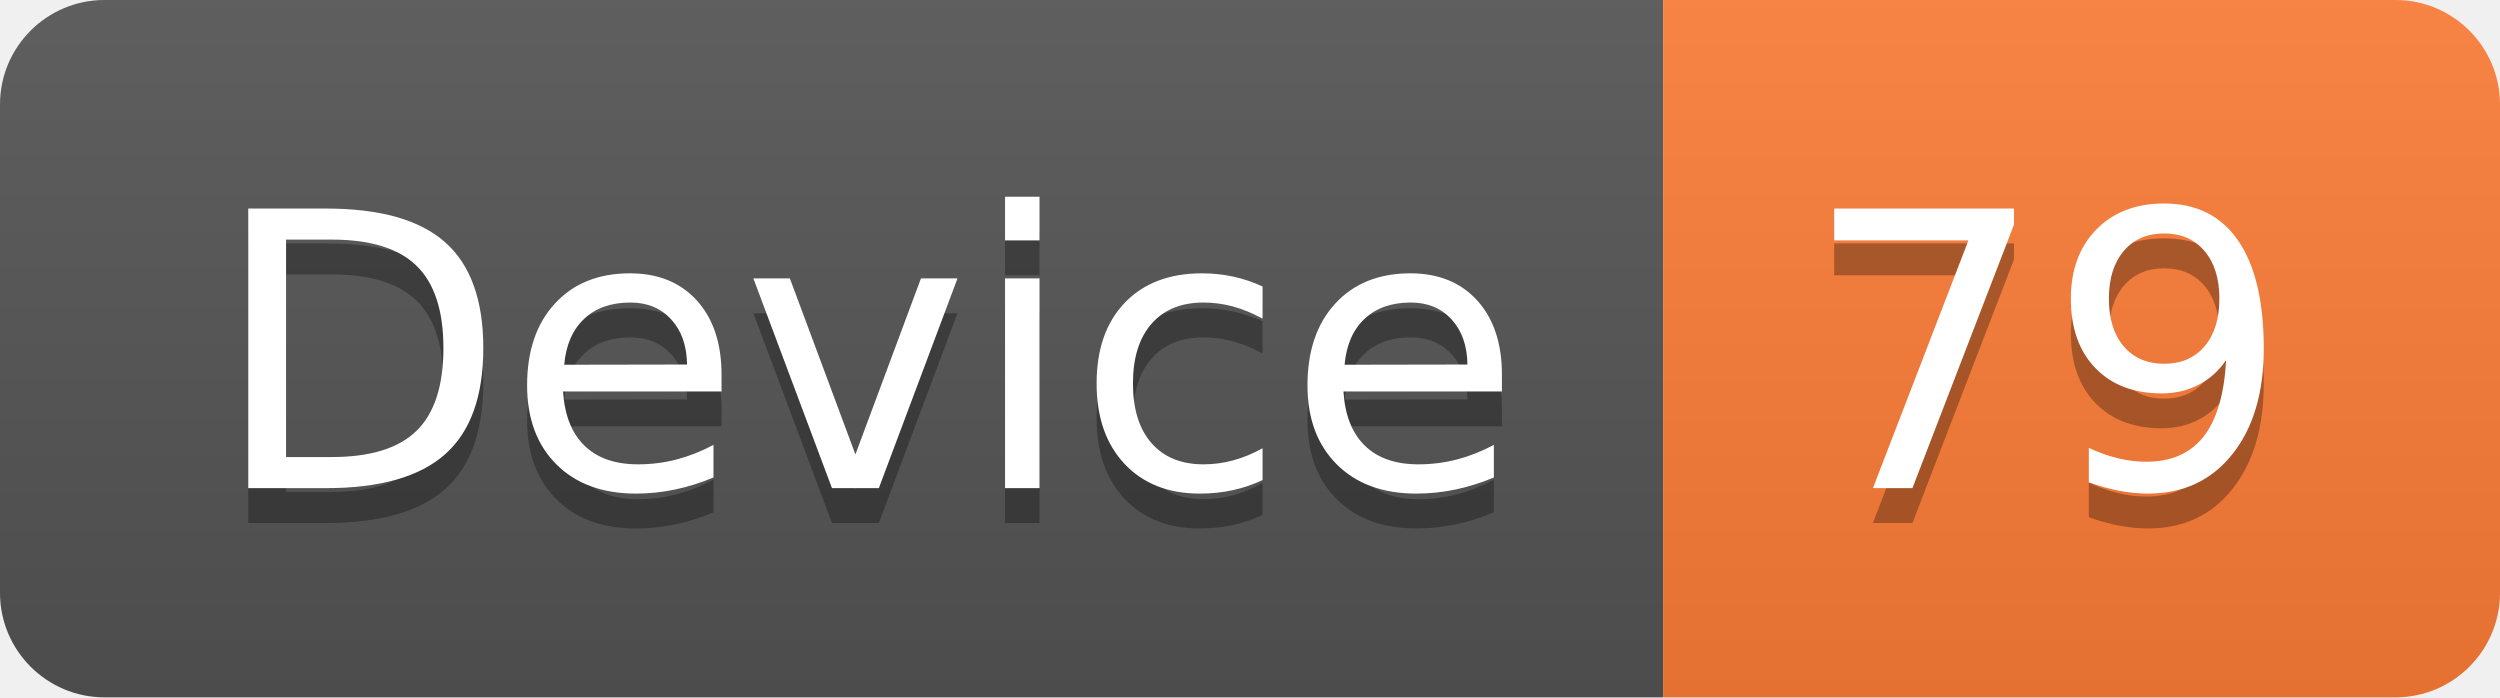
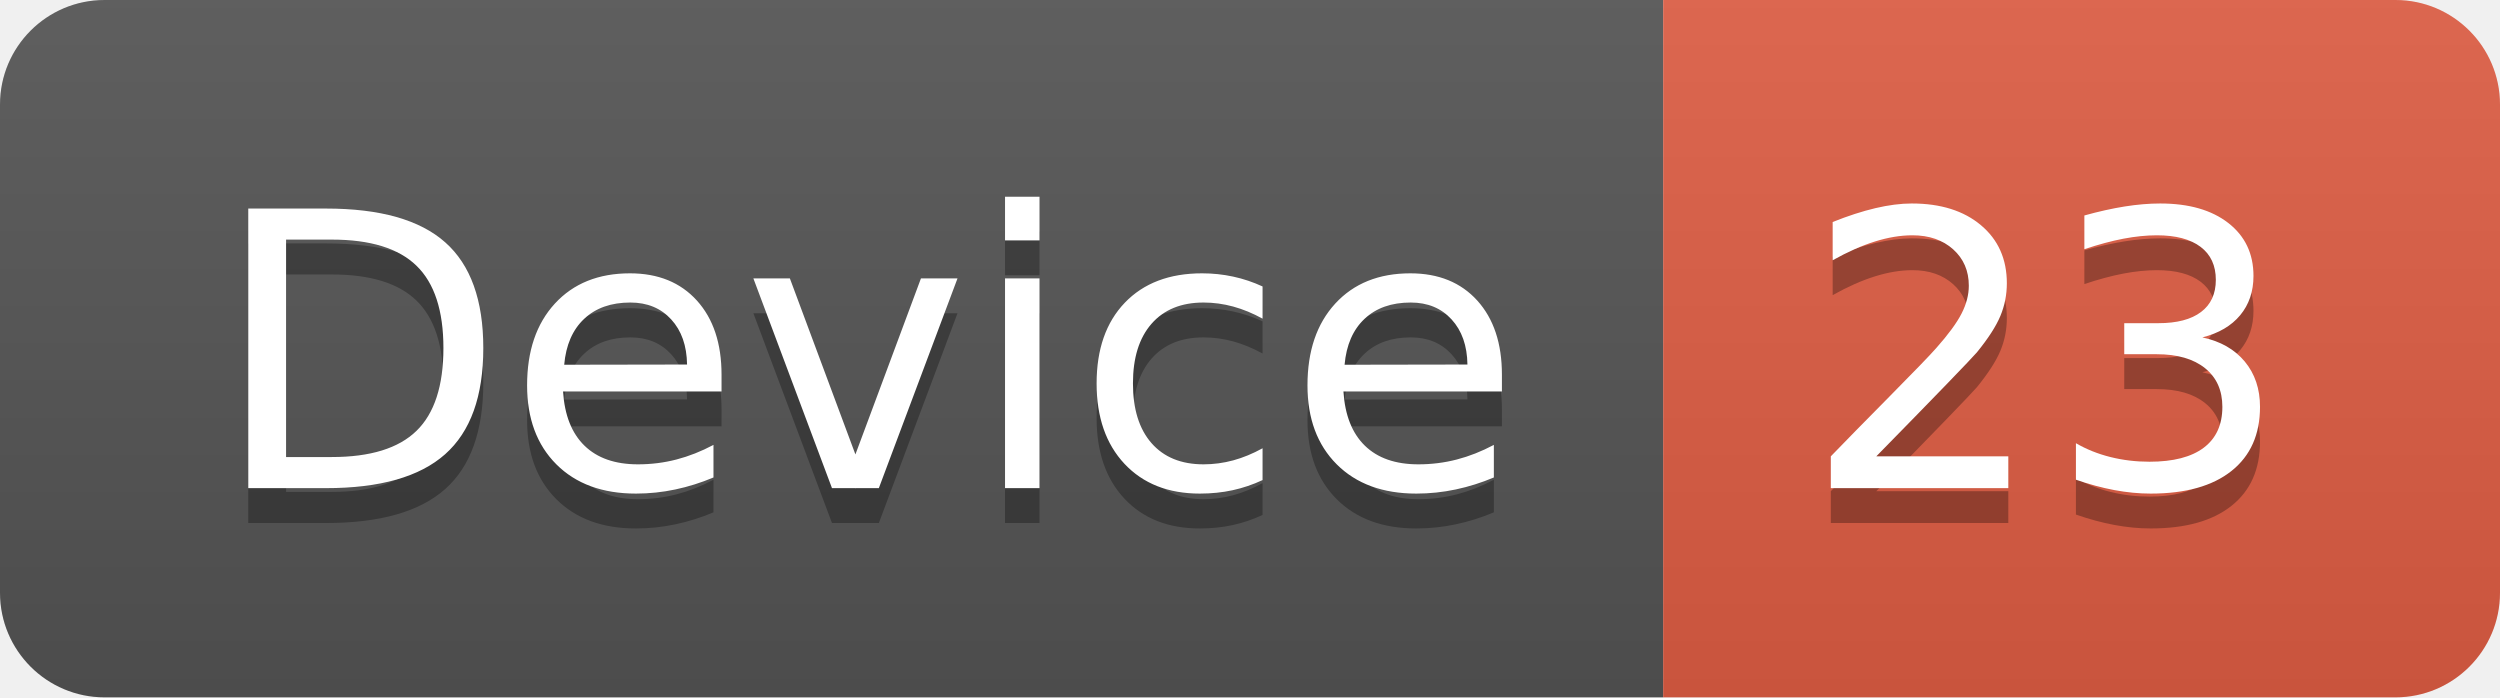
<svg xmlns="http://www.w3.org/2000/svg" width="71.7" height="20">
  <linearGradient id="smooth" x2="0" y2="100%">
    <stop offset="0" stop-color="#bbb" stop-opacity=".1" />
    <stop offset="1" stop-opacity=".1" />
  </linearGradient>
  <clipPath id="round">
    <rect width="71.7" height="20" rx="3" fill="#fff" />
  </clipPath>
  <g clip-path="url(#round)">
    <rect width="47.7" height="20" fill="#555" />
-     <rect x="47.7" width="24.0" height="20" fill="#fe7d37" />
+     <rect x="47.7" width="24.0" height="20" fill="#e05d44" />
    <rect width="71.7" height="20" fill="url(#smooth)" />
  </g>
  <g fill="#fff" text-anchor="middle" font-family="DejaVu Sans,Verdana,Geneva,sans-serif" font-size="110">
    <text x="248.5" y="150" fill="#010101" fill-opacity=".3" transform="scale(0.1)" textLength="377.0" lengthAdjust="spacing">Device</text>
    <text x="248.5" y="140" transform="scale(0.1)" textLength="377.0" lengthAdjust="spacing">Device</text>
-     <text x="587.0" y="150" fill="#010101" fill-opacity=".3" transform="scale(0.1)" textLength="140.0" lengthAdjust="spacing">79</text>
-     <text x="587.0" y="140" transform="scale(0.1)" textLength="140.0" lengthAdjust="spacing">79</text>
+     <text x="587.0" y="150" fill="#010101" fill-opacity=".3" transform="scale(0.1)" textLength="140.0" lengthAdjust="spacing">23</text>
+     <text x="587.0" y="140" transform="scale(0.1)" textLength="140.0" lengthAdjust="spacing">23</text>
  </g>
</svg>
